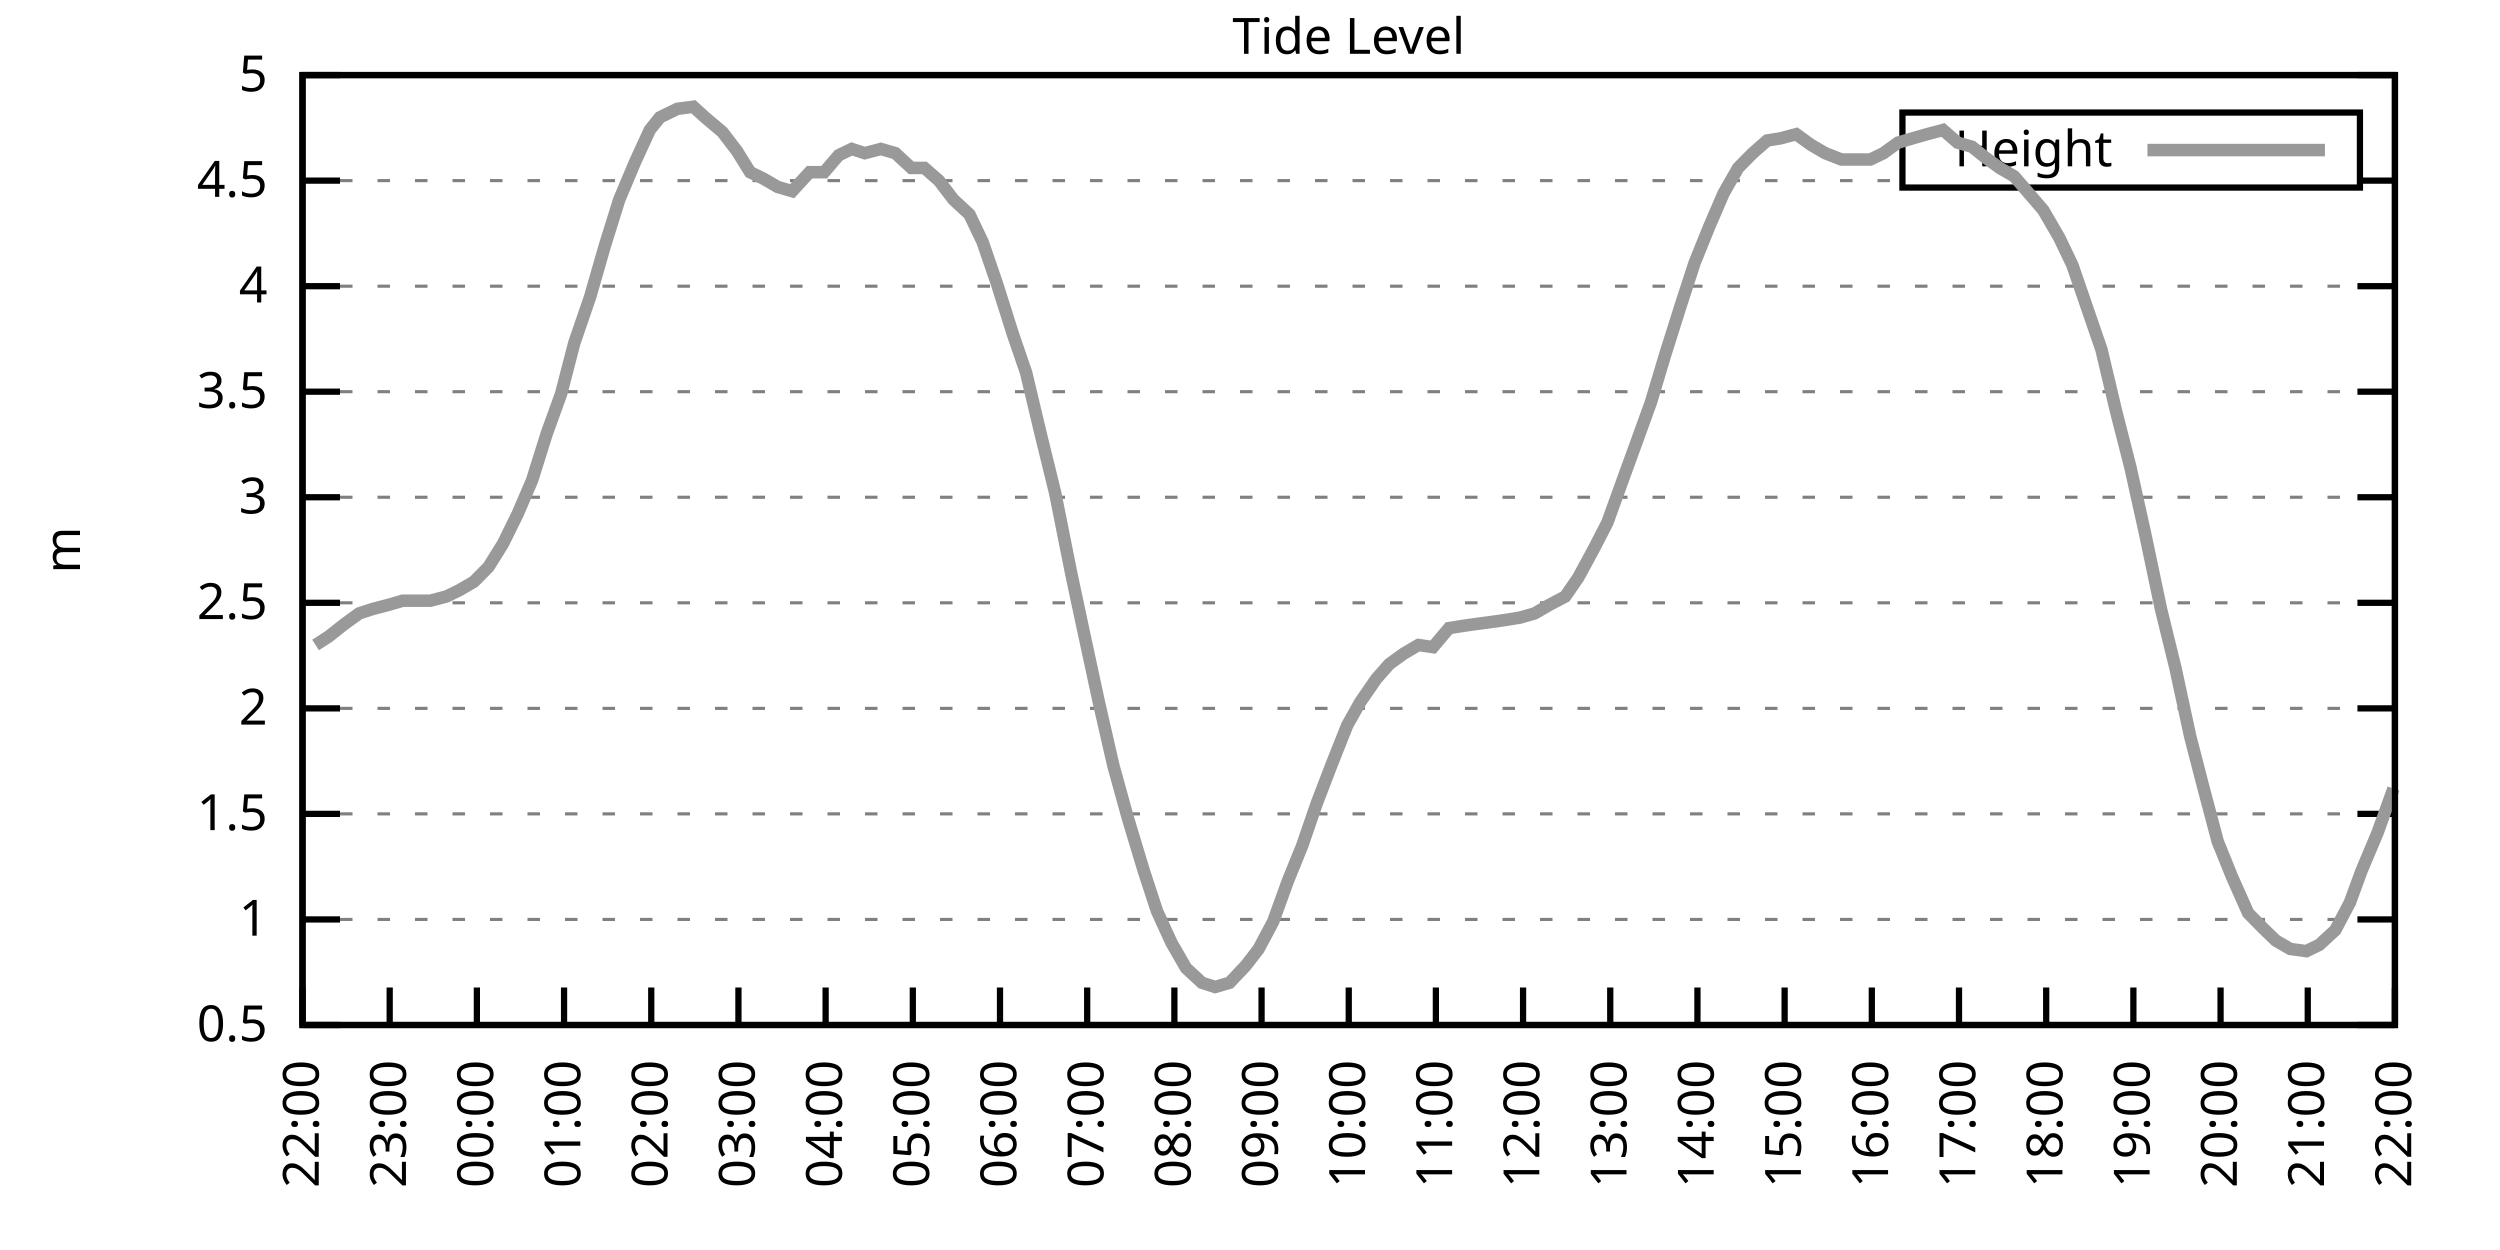
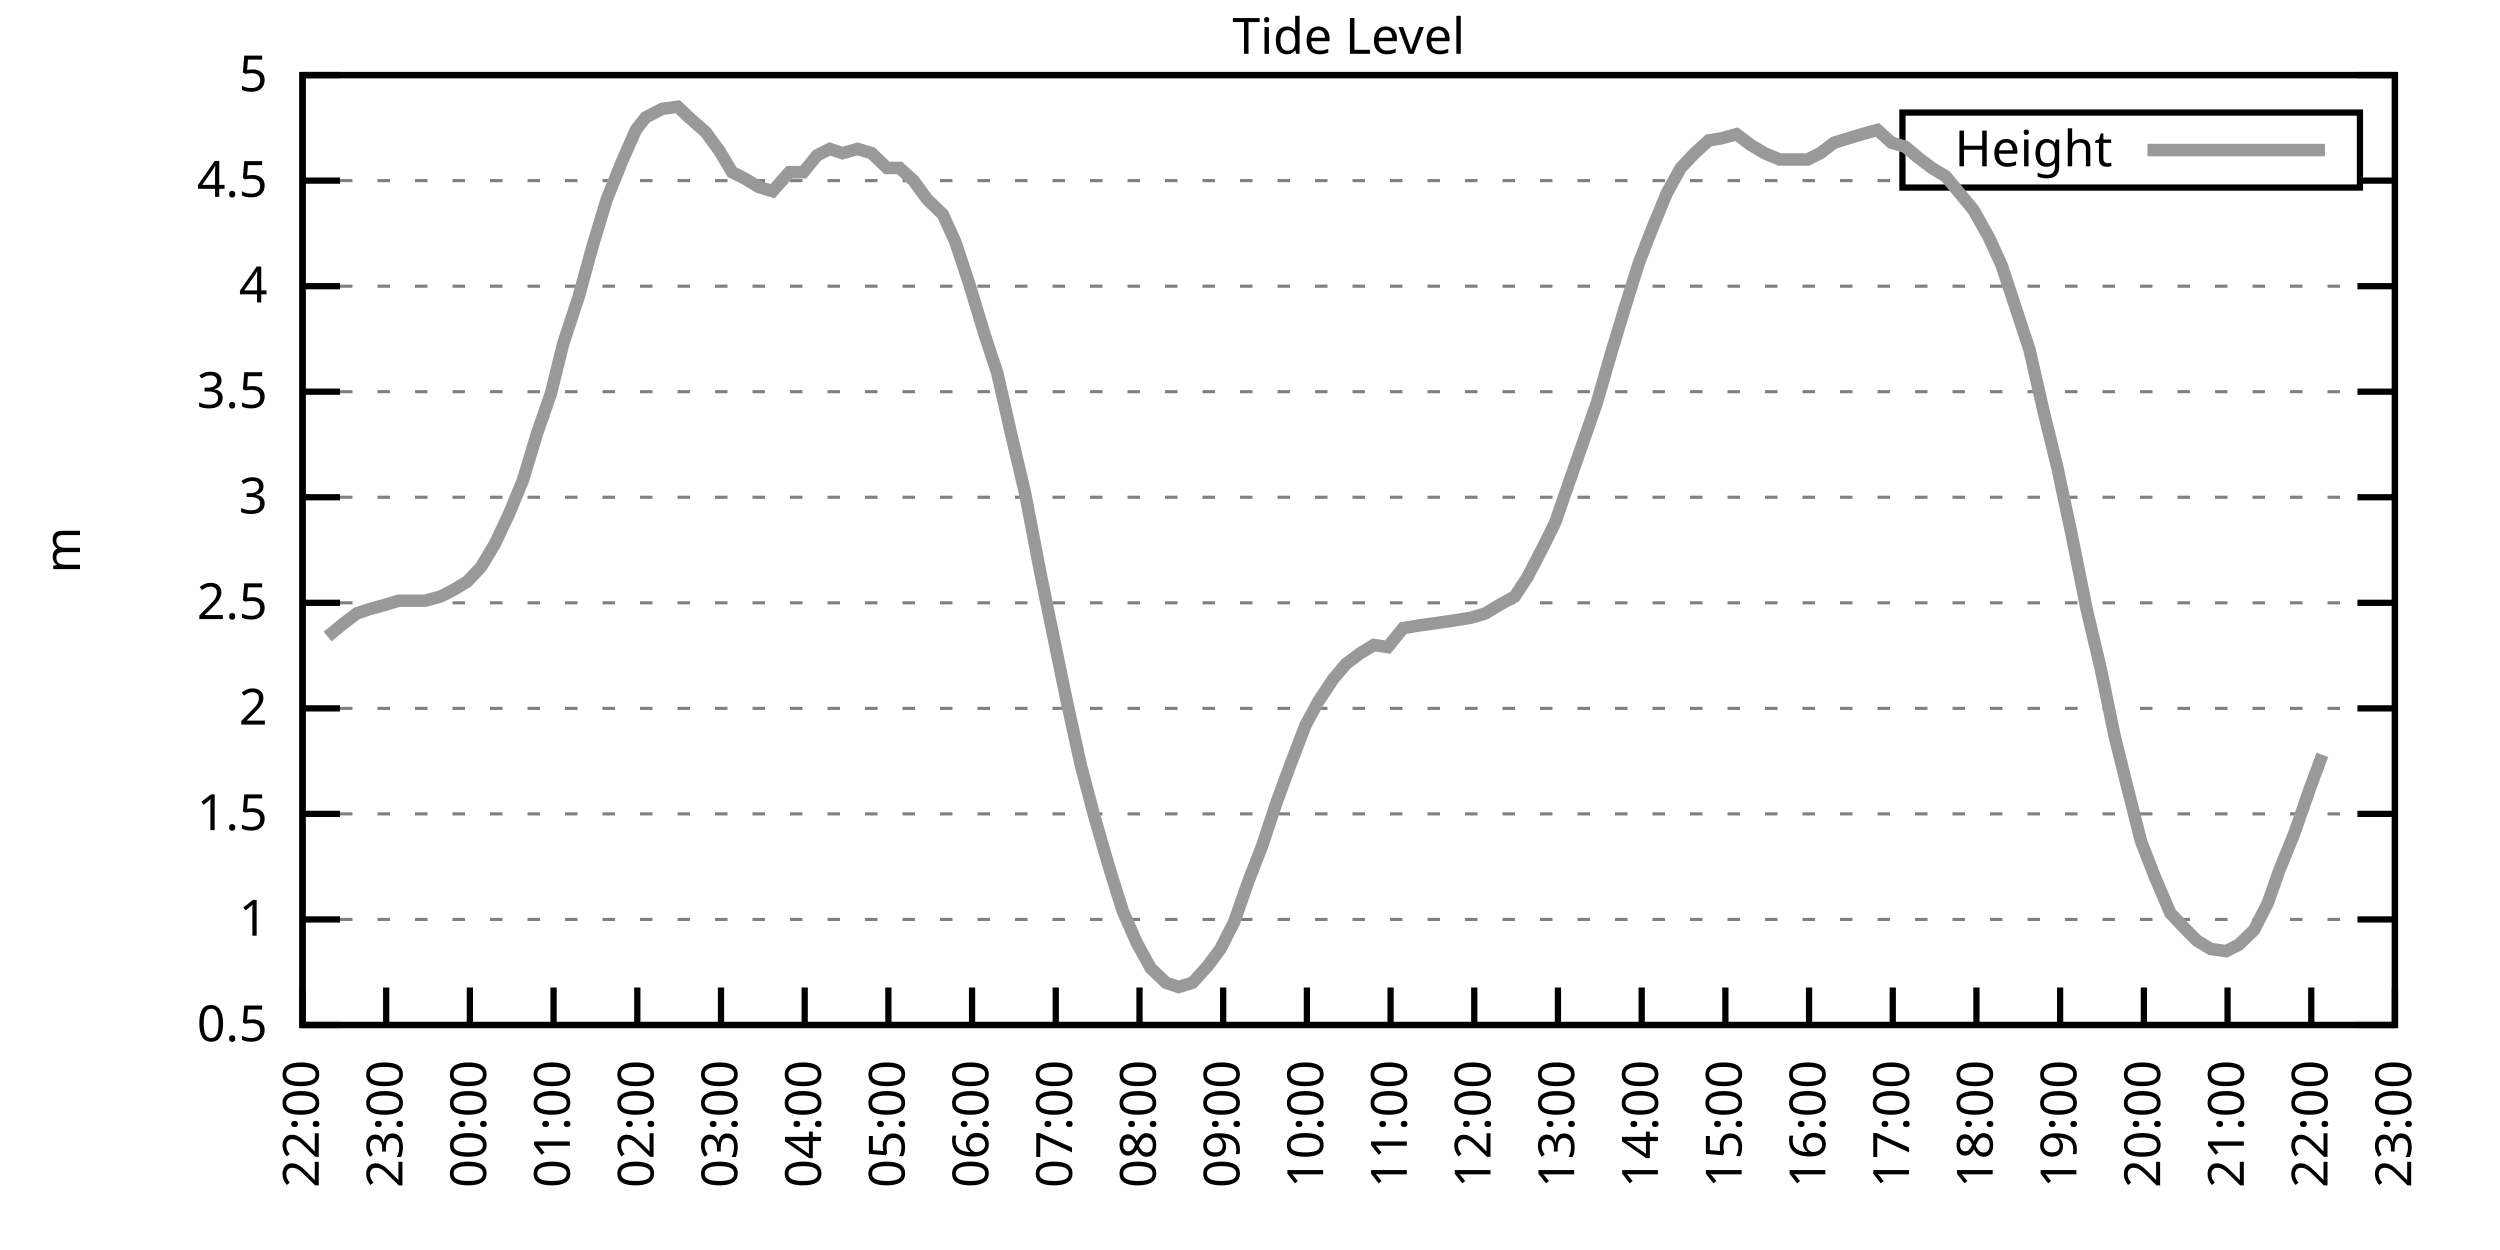
<svg xmlns="http://www.w3.org/2000/svg" xmlns:xlink="http://www.w3.org/1999/xlink" width="400" height="200" viewBox="0 0 400 200">
  <g id="gnuplot_canvas">
    <rect x="0" y="0" width="400" height="200" fill="none" />
    <defs>
      <circle id="gpDot" r="0.5" stroke-width="0.5" stroke="currentColor" />
      <path id="gpPt0" stroke-width="0.333" stroke="currentColor" d="M-1,0 h2 M0,-1 v2" />
      <path id="gpPt1" stroke-width="0.333" stroke="currentColor" d="M-1,-1 L1,1 M1,-1 L-1,1" />
      <path id="gpPt2" stroke-width="0.333" stroke="currentColor" d="M-1,0 L1,0 M0,-1 L0,1 M-1,-1 L1,1 M-1,1 L1,-1" />
      <rect id="gpPt3" stroke-width="0.333" stroke="currentColor" x="-1" y="-1" width="2" height="2" />
      <rect id="gpPt4" stroke-width="0.333" stroke="currentColor" fill="currentColor" x="-1" y="-1" width="2" height="2" />
      <circle id="gpPt5" stroke-width="0.333" stroke="currentColor" cx="0" cy="0" r="1" />
      <use xlink:href="#gpPt5" id="gpPt6" fill="currentColor" stroke="none" />
      <path id="gpPt7" stroke-width="0.333" stroke="currentColor" d="M0,-1.33 L-1.33,0.67 L1.33,0.67 z" />
      <use xlink:href="#gpPt7" id="gpPt8" fill="currentColor" stroke="none" />
      <use xlink:href="#gpPt7" id="gpPt9" stroke="currentColor" transform="rotate(180)" />
      <use xlink:href="#gpPt9" id="gpPt10" fill="currentColor" stroke="none" />
      <use xlink:href="#gpPt3" id="gpPt11" stroke="currentColor" transform="rotate(45)" />
      <use xlink:href="#gpPt11" id="gpPt12" fill="currentColor" stroke="none" />
      <path id="gpPt13" stroke-width="0.333" stroke="currentColor" d="M0,1.330 L1.265,0.411 L0.782,-1.067 L-0.782,-1.076 L-1.265,0.411 z" />
      <use xlink:href="#gpPt13" id="gpPt14" fill="currentColor" stroke="none" />
      <filter id="textbox" filterUnits="objectBoundingBox" x="0" y="0" height="1" width="1">
        <feFlood flood-color="white" flood-opacity="1" result="bgnd" />
        <feComposite in="SourceGraphic" in2="bgnd" operator="atop" />
      </filter>
      <filter id="greybox" filterUnits="objectBoundingBox" x="0" y="0" height="1" width="1">
        <feFlood flood-color="lightgrey" flood-opacity="1" result="grey" />
        <feComposite in="SourceGraphic" in2="grey" operator="atop" />
      </filter>
    </defs>
    <g fill="none" color="white" stroke="currentColor" stroke-width="1.00" stroke-linecap="butt" stroke-linejoin="miter">
</g>
    <g fill="none" color="black" stroke="currentColor" stroke-width="1.00" stroke-linecap="butt" stroke-linejoin="miter">
      <g stroke="none" shape-rendering="crispEdges">
        <polygon fill="rgb(255, 255, 255)" points="48.40,164.00 383.18,164.00 383.18,12.02 48.40,12.02 " />
      </g>
    </g>
    <g fill="none" color="black" stroke="currentColor" stroke-width="1.00" stroke-linecap="butt" stroke-linejoin="miter">
</g>
    <g fill="none" color="black" stroke="black" stroke-width="0.50" stroke-linecap="butt" stroke-linejoin="miter">
</g>
    <g fill="none" color="gray" stroke="currentColor" stroke-width="0.50" stroke-linecap="butt" stroke-linejoin="miter">
      <path stroke="gray" stroke-dasharray="2,4" class="gridline" d="M48.40,164.00 L383.19,164.00  " />
    </g>
    <g fill="none" color="gray" stroke="gray" stroke-width="1.00" stroke-linecap="butt" stroke-linejoin="miter">
</g>
    <g fill="none" color="black" stroke="currentColor" stroke-width="1.00" stroke-linecap="butt" stroke-linejoin="miter">
      <path stroke="black" d="M48.40,164.00 L54.40,164.00 M383.19,164.00 L377.19,164.00  " />
      <g transform="translate(42.80,166.60)" stroke="none" fill="black" font-family="Sans" font-size="8.00" text-anchor="end">
        <text>
          <tspan font-family="Sans"> 0.5</tspan>
        </text>
      </g>
    </g>
    <g fill="none" color="black" stroke="currentColor" stroke-width="1.00" stroke-linecap="butt" stroke-linejoin="miter">
</g>
    <g fill="none" color="black" stroke="black" stroke-width="0.50" stroke-linecap="butt" stroke-linejoin="miter">
</g>
    <g fill="none" color="gray" stroke="currentColor" stroke-width="0.50" stroke-linecap="butt" stroke-linejoin="miter">
      <path stroke="gray" stroke-dasharray="2,4" class="gridline" d="M48.40,147.11 L383.19,147.11  " />
    </g>
    <g fill="none" color="gray" stroke="gray" stroke-width="1.00" stroke-linecap="butt" stroke-linejoin="miter">
</g>
    <g fill="none" color="black" stroke="currentColor" stroke-width="1.00" stroke-linecap="butt" stroke-linejoin="miter">
      <path stroke="black" d="M48.40,147.11 L54.40,147.11 M383.19,147.11 L377.19,147.11  " />
      <g transform="translate(42.80,149.71)" stroke="none" fill="black" font-family="Sans" font-size="8.00" text-anchor="end">
        <text>
          <tspan font-family="Sans"> 1</tspan>
        </text>
      </g>
    </g>
    <g fill="none" color="black" stroke="currentColor" stroke-width="1.00" stroke-linecap="butt" stroke-linejoin="miter">
</g>
    <g fill="none" color="black" stroke="black" stroke-width="0.50" stroke-linecap="butt" stroke-linejoin="miter">
</g>
    <g fill="none" color="gray" stroke="currentColor" stroke-width="0.50" stroke-linecap="butt" stroke-linejoin="miter">
      <path stroke="gray" stroke-dasharray="2,4" class="gridline" d="M48.40,130.22 L383.19,130.22  " />
    </g>
    <g fill="none" color="gray" stroke="gray" stroke-width="1.00" stroke-linecap="butt" stroke-linejoin="miter">
</g>
    <g fill="none" color="black" stroke="currentColor" stroke-width="1.00" stroke-linecap="butt" stroke-linejoin="miter">
      <path stroke="black" d="M48.40,130.22 L54.40,130.22 M383.19,130.22 L377.19,130.22  " />
      <g transform="translate(42.80,132.82)" stroke="none" fill="black" font-family="Sans" font-size="8.00" text-anchor="end">
        <text>
          <tspan font-family="Sans"> 1.5</tspan>
        </text>
      </g>
    </g>
    <g fill="none" color="black" stroke="currentColor" stroke-width="1.00" stroke-linecap="butt" stroke-linejoin="miter">
</g>
    <g fill="none" color="black" stroke="black" stroke-width="0.50" stroke-linecap="butt" stroke-linejoin="miter">
</g>
    <g fill="none" color="gray" stroke="currentColor" stroke-width="0.50" stroke-linecap="butt" stroke-linejoin="miter">
      <path stroke="gray" stroke-dasharray="2,4" class="gridline" d="M48.40,113.34 L383.19,113.34  " />
    </g>
    <g fill="none" color="gray" stroke="gray" stroke-width="1.00" stroke-linecap="butt" stroke-linejoin="miter">
</g>
    <g fill="none" color="black" stroke="currentColor" stroke-width="1.00" stroke-linecap="butt" stroke-linejoin="miter">
      <path stroke="black" d="M48.40,113.34 L54.40,113.34 M383.19,113.34 L377.19,113.34  " />
      <g transform="translate(42.80,115.94)" stroke="none" fill="black" font-family="Sans" font-size="8.00" text-anchor="end">
        <text>
          <tspan font-family="Sans"> 2</tspan>
        </text>
      </g>
    </g>
    <g fill="none" color="black" stroke="currentColor" stroke-width="1.00" stroke-linecap="butt" stroke-linejoin="miter">
</g>
    <g fill="none" color="black" stroke="black" stroke-width="0.50" stroke-linecap="butt" stroke-linejoin="miter">
</g>
    <g fill="none" color="gray" stroke="currentColor" stroke-width="0.50" stroke-linecap="butt" stroke-linejoin="miter">
      <path stroke="gray" stroke-dasharray="2,4" class="gridline" d="M48.40,96.45 L383.19,96.45  " />
    </g>
    <g fill="none" color="gray" stroke="gray" stroke-width="1.00" stroke-linecap="butt" stroke-linejoin="miter">
</g>
    <g fill="none" color="black" stroke="currentColor" stroke-width="1.00" stroke-linecap="butt" stroke-linejoin="miter">
      <path stroke="black" d="M48.40,96.45 L54.40,96.45 M383.19,96.45 L377.19,96.45  " />
      <g transform="translate(42.80,99.05)" stroke="none" fill="black" font-family="Sans" font-size="8.00" text-anchor="end">
        <text>
          <tspan font-family="Sans"> 2.5</tspan>
        </text>
      </g>
    </g>
    <g fill="none" color="black" stroke="currentColor" stroke-width="1.00" stroke-linecap="butt" stroke-linejoin="miter">
</g>
    <g fill="none" color="black" stroke="black" stroke-width="0.50" stroke-linecap="butt" stroke-linejoin="miter">
</g>
    <g fill="none" color="gray" stroke="currentColor" stroke-width="0.50" stroke-linecap="butt" stroke-linejoin="miter">
      <path stroke="gray" stroke-dasharray="2,4" class="gridline" d="M48.40,79.56 L383.19,79.56  " />
    </g>
    <g fill="none" color="gray" stroke="gray" stroke-width="1.00" stroke-linecap="butt" stroke-linejoin="miter">
</g>
    <g fill="none" color="black" stroke="currentColor" stroke-width="1.00" stroke-linecap="butt" stroke-linejoin="miter">
      <path stroke="black" d="M48.40,79.56 L54.40,79.56 M383.19,79.56 L377.19,79.56  " />
      <g transform="translate(42.80,82.16)" stroke="none" fill="black" font-family="Sans" font-size="8.00" text-anchor="end">
        <text>
          <tspan font-family="Sans"> 3</tspan>
        </text>
      </g>
    </g>
    <g fill="none" color="black" stroke="currentColor" stroke-width="1.00" stroke-linecap="butt" stroke-linejoin="miter">
</g>
    <g fill="none" color="black" stroke="black" stroke-width="0.50" stroke-linecap="butt" stroke-linejoin="miter">
</g>
    <g fill="none" color="gray" stroke="currentColor" stroke-width="0.50" stroke-linecap="butt" stroke-linejoin="miter">
      <path stroke="gray" stroke-dasharray="2,4" class="gridline" d="M48.40,62.67 L383.19,62.67  " />
    </g>
    <g fill="none" color="gray" stroke="gray" stroke-width="1.00" stroke-linecap="butt" stroke-linejoin="miter">
</g>
    <g fill="none" color="black" stroke="currentColor" stroke-width="1.00" stroke-linecap="butt" stroke-linejoin="miter">
      <path stroke="black" d="M48.40,62.67 L54.40,62.67 M383.19,62.67 L377.19,62.67  " />
      <g transform="translate(42.80,65.27)" stroke="none" fill="black" font-family="Sans" font-size="8.00" text-anchor="end">
        <text>
          <tspan font-family="Sans"> 3.5</tspan>
        </text>
      </g>
    </g>
    <g fill="none" color="black" stroke="currentColor" stroke-width="1.00" stroke-linecap="butt" stroke-linejoin="miter">
</g>
    <g fill="none" color="black" stroke="black" stroke-width="0.50" stroke-linecap="butt" stroke-linejoin="miter">
</g>
    <g fill="none" color="gray" stroke="currentColor" stroke-width="0.50" stroke-linecap="butt" stroke-linejoin="miter">
      <path stroke="gray" stroke-dasharray="2,4" class="gridline" d="M48.40,45.79 L383.19,45.79  " />
    </g>
    <g fill="none" color="gray" stroke="gray" stroke-width="1.00" stroke-linecap="butt" stroke-linejoin="miter">
</g>
    <g fill="none" color="black" stroke="currentColor" stroke-width="1.00" stroke-linecap="butt" stroke-linejoin="miter">
      <path stroke="black" d="M48.40,45.79 L54.40,45.79 M383.19,45.79 L377.19,45.79  " />
      <g transform="translate(42.80,48.39)" stroke="none" fill="black" font-family="Sans" font-size="8.00" text-anchor="end">
        <text>
          <tspan font-family="Sans"> 4</tspan>
        </text>
      </g>
    </g>
    <g fill="none" color="black" stroke="currentColor" stroke-width="1.00" stroke-linecap="butt" stroke-linejoin="miter">
</g>
    <g fill="none" color="black" stroke="black" stroke-width="0.50" stroke-linecap="butt" stroke-linejoin="miter">
</g>
    <g fill="none" color="gray" stroke="currentColor" stroke-width="0.50" stroke-linecap="butt" stroke-linejoin="miter">
      <path stroke="gray" stroke-dasharray="2,4" class="gridline" d="M48.40,28.90 L304.39,28.90 M377.59,28.90 L383.19,28.90  " />
    </g>
    <g fill="none" color="gray" stroke="gray" stroke-width="1.00" stroke-linecap="butt" stroke-linejoin="miter">
</g>
    <g fill="none" color="black" stroke="currentColor" stroke-width="1.00" stroke-linecap="butt" stroke-linejoin="miter">
      <path stroke="black" d="M48.40,28.90 L54.40,28.90 M383.19,28.90 L377.19,28.90  " />
      <g transform="translate(42.80,31.50)" stroke="none" fill="black" font-family="Sans" font-size="8.00" text-anchor="end">
        <text>
          <tspan font-family="Sans"> 4.5</tspan>
        </text>
      </g>
    </g>
    <g fill="none" color="black" stroke="currentColor" stroke-width="1.00" stroke-linecap="butt" stroke-linejoin="miter">
</g>
    <g fill="none" color="black" stroke="black" stroke-width="0.50" stroke-linecap="butt" stroke-linejoin="miter">
</g>
    <g fill="none" color="gray" stroke="currentColor" stroke-width="0.50" stroke-linecap="butt" stroke-linejoin="miter">
      <path stroke="gray" stroke-dasharray="2,4" class="gridline" d="M48.40,12.01 L383.19,12.01  " />
    </g>
    <g fill="none" color="gray" stroke="gray" stroke-width="1.00" stroke-linecap="butt" stroke-linejoin="miter">
</g>
    <g fill="none" color="black" stroke="currentColor" stroke-width="1.00" stroke-linecap="butt" stroke-linejoin="miter">
      <path stroke="black" d="M48.40,12.01 L54.40,12.01 M383.19,12.01 L377.19,12.01  " />
      <g transform="translate(42.80,14.61)" stroke="none" fill="black" font-family="Sans" font-size="8.00" text-anchor="end">
        <text>
          <tspan font-family="Sans"> 5</tspan>
        </text>
      </g>
    </g>
    <g fill="none" color="black" stroke="currentColor" stroke-width="1.00" stroke-linecap="butt" stroke-linejoin="miter">
      <path stroke="black" d="M48.40,164.00 L48.40,158.00  " />
      <g transform="translate(51.00,169.60) rotate(270.00)" stroke="none" fill="black" font-family="Sans" font-size="8.00" text-anchor="end">
        <text>
          <tspan font-family="Sans">22:00</tspan>
        </text>
      </g>
    </g>
    <g fill="none" color="black" stroke="currentColor" stroke-width="1.00" stroke-linecap="butt" stroke-linejoin="miter">
-       <path stroke="black" d="M62.35,164.00 L62.35,158.00  " />
-       <g transform="translate(64.95,169.60) rotate(270.00)" stroke="none" fill="black" font-family="Sans" font-size="8.00" text-anchor="end">
+       <path stroke="black" d="M61.79,164.00 L61.79,158.00  " />
+       <g transform="translate(64.39,169.60) rotate(270.00)" stroke="none" fill="black" font-family="Sans" font-size="8.00" text-anchor="end">
        <text>
          <tspan font-family="Sans">23:00</tspan>
        </text>
      </g>
    </g>
    <g fill="none" color="black" stroke="currentColor" stroke-width="1.00" stroke-linecap="butt" stroke-linejoin="miter">
-       <path stroke="black" d="M76.30,164.00 L76.30,158.00  " />
-       <g transform="translate(78.90,169.60) rotate(270.00)" stroke="none" fill="black" font-family="Sans" font-size="8.00" text-anchor="end">
+       <path stroke="black" d="M75.18,164.00 L75.18,158.00  " />
+       <g transform="translate(77.78,169.60) rotate(270.00)" stroke="none" fill="black" font-family="Sans" font-size="8.00" text-anchor="end">
        <text>
          <tspan font-family="Sans">00:00</tspan>
        </text>
      </g>
    </g>
    <g fill="none" color="black" stroke="currentColor" stroke-width="1.00" stroke-linecap="butt" stroke-linejoin="miter">
-       <path stroke="black" d="M90.25,164.00 L90.25,158.00  " />
-       <g transform="translate(92.85,169.60) rotate(270.00)" stroke="none" fill="black" font-family="Sans" font-size="8.00" text-anchor="end">
+       <path stroke="black" d="M88.57,164.00 L88.57,158.00  " />
+       <g transform="translate(91.17,169.60) rotate(270.00)" stroke="none" fill="black" font-family="Sans" font-size="8.00" text-anchor="end">
        <text>
          <tspan font-family="Sans">01:00</tspan>
        </text>
      </g>
    </g>
    <g fill="none" color="black" stroke="currentColor" stroke-width="1.00" stroke-linecap="butt" stroke-linejoin="miter">
-       <path stroke="black" d="M104.20,164.00 L104.20,158.00  " />
-       <g transform="translate(106.80,169.60) rotate(270.00)" stroke="none" fill="black" font-family="Sans" font-size="8.00" text-anchor="end">
+       <path stroke="black" d="M101.97,164.00 L101.97,158.00  " />
+       <g transform="translate(104.57,169.60) rotate(270.00)" stroke="none" fill="black" font-family="Sans" font-size="8.00" text-anchor="end">
        <text>
          <tspan font-family="Sans">02:00</tspan>
        </text>
      </g>
    </g>
    <g fill="none" color="black" stroke="currentColor" stroke-width="1.00" stroke-linecap="butt" stroke-linejoin="miter">
-       <path stroke="black" d="M118.15,164.00 L118.15,158.00  " />
-       <g transform="translate(120.75,169.60) rotate(270.00)" stroke="none" fill="black" font-family="Sans" font-size="8.00" text-anchor="end">
+       <path stroke="black" d="M115.36,164.00 L115.36,158.00  " />
+       <g transform="translate(117.96,169.60) rotate(270.00)" stroke="none" fill="black" font-family="Sans" font-size="8.00" text-anchor="end">
        <text>
          <tspan font-family="Sans">03:00</tspan>
        </text>
      </g>
    </g>
    <g fill="none" color="black" stroke="currentColor" stroke-width="1.00" stroke-linecap="butt" stroke-linejoin="miter">
-       <path stroke="black" d="M132.10,164.00 L132.10,158.00  " />
-       <g transform="translate(134.70,169.60) rotate(270.00)" stroke="none" fill="black" font-family="Sans" font-size="8.00" text-anchor="end">
+       <path stroke="black" d="M128.75,164.00 L128.75,158.00  " />
+       <g transform="translate(131.35,169.60) rotate(270.00)" stroke="none" fill="black" font-family="Sans" font-size="8.00" text-anchor="end">
        <text>
          <tspan font-family="Sans">04:00</tspan>
        </text>
      </g>
    </g>
    <g fill="none" color="black" stroke="currentColor" stroke-width="1.00" stroke-linecap="butt" stroke-linejoin="miter">
-       <path stroke="black" d="M146.05,164.00 L146.05,158.00  " />
-       <g transform="translate(148.65,169.60) rotate(270.00)" stroke="none" fill="black" font-family="Sans" font-size="8.00" text-anchor="end">
+       <path stroke="black" d="M142.14,164.00 L142.14,158.00  " />
+       <g transform="translate(144.74,169.60) rotate(270.00)" stroke="none" fill="black" font-family="Sans" font-size="8.00" text-anchor="end">
        <text>
          <tspan font-family="Sans">05:00</tspan>
        </text>
      </g>
    </g>
    <g fill="none" color="black" stroke="currentColor" stroke-width="1.00" stroke-linecap="butt" stroke-linejoin="miter">
-       <path stroke="black" d="M160.00,164.00 L160.00,158.00  " />
-       <g transform="translate(162.60,169.60) rotate(270.00)" stroke="none" fill="black" font-family="Sans" font-size="8.00" text-anchor="end">
+       <path stroke="black" d="M155.53,164.00 L155.53,158.00  " />
+       <g transform="translate(158.13,169.60) rotate(270.00)" stroke="none" fill="black" font-family="Sans" font-size="8.00" text-anchor="end">
        <text>
          <tspan font-family="Sans">06:00</tspan>
        </text>
      </g>
    </g>
    <g fill="none" color="black" stroke="currentColor" stroke-width="1.00" stroke-linecap="butt" stroke-linejoin="miter">
-       <path stroke="black" d="M173.95,164.00 L173.95,158.00  " />
-       <g transform="translate(176.55,169.60) rotate(270.00)" stroke="none" fill="black" font-family="Sans" font-size="8.00" text-anchor="end">
+       <path stroke="black" d="M168.92,164.00 L168.92,158.00  " />
+       <g transform="translate(171.52,169.60) rotate(270.00)" stroke="none" fill="black" font-family="Sans" font-size="8.00" text-anchor="end">
        <text>
          <tspan font-family="Sans">07:00</tspan>
        </text>
      </g>
    </g>
    <g fill="none" color="black" stroke="currentColor" stroke-width="1.00" stroke-linecap="butt" stroke-linejoin="miter">
-       <path stroke="black" d="M187.90,164.00 L187.90,158.00  " />
-       <g transform="translate(190.50,169.60) rotate(270.00)" stroke="none" fill="black" font-family="Sans" font-size="8.00" text-anchor="end">
+       <path stroke="black" d="M182.32,164.00 L182.32,158.00  " />
+       <g transform="translate(184.92,169.60) rotate(270.00)" stroke="none" fill="black" font-family="Sans" font-size="8.00" text-anchor="end">
        <text>
          <tspan font-family="Sans">08:00</tspan>
        </text>
      </g>
    </g>
    <g fill="none" color="black" stroke="currentColor" stroke-width="1.00" stroke-linecap="butt" stroke-linejoin="miter">
-       <path stroke="black" d="M201.85,164.00 L201.85,158.00  " />
-       <g transform="translate(204.45,169.60) rotate(270.00)" stroke="none" fill="black" font-family="Sans" font-size="8.00" text-anchor="end">
+       <path stroke="black" d="M195.71,164.00 L195.71,158.00  " />
+       <g transform="translate(198.31,169.60) rotate(270.00)" stroke="none" fill="black" font-family="Sans" font-size="8.00" text-anchor="end">
        <text>
          <tspan font-family="Sans">09:00</tspan>
        </text>
      </g>
    </g>
    <g fill="none" color="black" stroke="currentColor" stroke-width="1.00" stroke-linecap="butt" stroke-linejoin="miter">
-       <path stroke="black" d="M215.80,164.00 L215.80,158.00  " />
-       <g transform="translate(218.40,169.60) rotate(270.00)" stroke="none" fill="black" font-family="Sans" font-size="8.00" text-anchor="end">
+       <path stroke="black" d="M209.10,164.00 L209.10,158.00  " />
+       <g transform="translate(211.70,169.60) rotate(270.00)" stroke="none" fill="black" font-family="Sans" font-size="8.00" text-anchor="end">
        <text>
          <tspan font-family="Sans">10:00</tspan>
        </text>
      </g>
    </g>
    <g fill="none" color="black" stroke="currentColor" stroke-width="1.00" stroke-linecap="butt" stroke-linejoin="miter">
-       <path stroke="black" d="M229.74,164.00 L229.74,158.00  " />
-       <g transform="translate(232.34,169.60) rotate(270.00)" stroke="none" fill="black" font-family="Sans" font-size="8.00" text-anchor="end">
+       <path stroke="black" d="M222.49,164.00 L222.49,158.00  " />
+       <g transform="translate(225.09,169.60) rotate(270.00)" stroke="none" fill="black" font-family="Sans" font-size="8.00" text-anchor="end">
        <text>
          <tspan font-family="Sans">11:00</tspan>
        </text>
      </g>
    </g>
    <g fill="none" color="black" stroke="currentColor" stroke-width="1.00" stroke-linecap="butt" stroke-linejoin="miter">
-       <path stroke="black" d="M243.69,164.00 L243.69,158.00  " />
-       <g transform="translate(246.29,169.60) rotate(270.00)" stroke="none" fill="black" font-family="Sans" font-size="8.00" text-anchor="end">
+       <path stroke="black" d="M235.88,164.00 L235.88,158.00  " />
+       <g transform="translate(238.48,169.60) rotate(270.00)" stroke="none" fill="black" font-family="Sans" font-size="8.00" text-anchor="end">
        <text>
          <tspan font-family="Sans">12:00</tspan>
        </text>
      </g>
    </g>
    <g fill="none" color="black" stroke="currentColor" stroke-width="1.00" stroke-linecap="butt" stroke-linejoin="miter">
-       <path stroke="black" d="M257.64,164.00 L257.64,158.00  " />
-       <g transform="translate(260.24,169.60) rotate(270.00)" stroke="none" fill="black" font-family="Sans" font-size="8.00" text-anchor="end">
+       <path stroke="black" d="M249.27,164.00 L249.27,158.00  " />
+       <g transform="translate(251.87,169.60) rotate(270.00)" stroke="none" fill="black" font-family="Sans" font-size="8.00" text-anchor="end">
        <text>
          <tspan font-family="Sans">13:00</tspan>
        </text>
      </g>
    </g>
    <g fill="none" color="black" stroke="currentColor" stroke-width="1.00" stroke-linecap="butt" stroke-linejoin="miter">
-       <path stroke="black" d="M271.59,164.00 L271.59,158.00  " />
-       <g transform="translate(274.19,169.60) rotate(270.00)" stroke="none" fill="black" font-family="Sans" font-size="8.00" text-anchor="end">
+       <path stroke="black" d="M262.67,164.00 L262.67,158.00  " />
+       <g transform="translate(265.27,169.60) rotate(270.00)" stroke="none" fill="black" font-family="Sans" font-size="8.00" text-anchor="end">
        <text>
          <tspan font-family="Sans">14:00</tspan>
        </text>
      </g>
    </g>
    <g fill="none" color="black" stroke="currentColor" stroke-width="1.00" stroke-linecap="butt" stroke-linejoin="miter">
-       <path stroke="black" d="M285.54,164.00 L285.54,158.00  " />
-       <g transform="translate(288.14,169.60) rotate(270.00)" stroke="none" fill="black" font-family="Sans" font-size="8.00" text-anchor="end">
+       <path stroke="black" d="M276.06,164.00 L276.06,158.00  " />
+       <g transform="translate(278.66,169.60) rotate(270.00)" stroke="none" fill="black" font-family="Sans" font-size="8.00" text-anchor="end">
        <text>
          <tspan font-family="Sans">15:00</tspan>
        </text>
      </g>
    </g>
    <g fill="none" color="black" stroke="currentColor" stroke-width="1.00" stroke-linecap="butt" stroke-linejoin="miter">
-       <path stroke="black" d="M299.49,164.00 L299.49,158.00  " />
-       <g transform="translate(302.09,169.60) rotate(270.00)" stroke="none" fill="black" font-family="Sans" font-size="8.00" text-anchor="end">
+       <path stroke="black" d="M289.45,164.00 L289.45,158.00  " />
+       <g transform="translate(292.05,169.60) rotate(270.00)" stroke="none" fill="black" font-family="Sans" font-size="8.00" text-anchor="end">
        <text>
          <tspan font-family="Sans">16:00</tspan>
        </text>
      </g>
    </g>
    <g fill="none" color="black" stroke="currentColor" stroke-width="1.00" stroke-linecap="butt" stroke-linejoin="miter">
-       <path stroke="black" d="M313.44,164.00 L313.44,158.00  " />
-       <g transform="translate(316.04,169.60) rotate(270.00)" stroke="none" fill="black" font-family="Sans" font-size="8.00" text-anchor="end">
+       <path stroke="black" d="M302.84,164.00 L302.84,158.00  " />
+       <g transform="translate(305.44,169.60) rotate(270.00)" stroke="none" fill="black" font-family="Sans" font-size="8.00" text-anchor="end">
        <text>
          <tspan font-family="Sans">17:00</tspan>
        </text>
      </g>
    </g>
    <g fill="none" color="black" stroke="currentColor" stroke-width="1.00" stroke-linecap="butt" stroke-linejoin="miter">
-       <path stroke="black" d="M327.39,164.00 L327.39,158.00  " />
-       <g transform="translate(329.99,169.60) rotate(270.00)" stroke="none" fill="black" font-family="Sans" font-size="8.00" text-anchor="end">
+       <path stroke="black" d="M316.23,164.00 L316.23,158.00  " />
+       <g transform="translate(318.83,169.60) rotate(270.00)" stroke="none" fill="black" font-family="Sans" font-size="8.00" text-anchor="end">
        <text>
          <tspan font-family="Sans">18:00</tspan>
        </text>
      </g>
    </g>
    <g fill="none" color="black" stroke="currentColor" stroke-width="1.00" stroke-linecap="butt" stroke-linejoin="miter">
-       <path stroke="black" d="M341.34,164.00 L341.34,158.00  " />
-       <g transform="translate(343.94,169.60) rotate(270.00)" stroke="none" fill="black" font-family="Sans" font-size="8.00" text-anchor="end">
+       <path stroke="black" d="M329.62,164.00 L329.62,158.00  " />
+       <g transform="translate(332.22,169.60) rotate(270.00)" stroke="none" fill="black" font-family="Sans" font-size="8.00" text-anchor="end">
        <text>
          <tspan font-family="Sans">19:00</tspan>
        </text>
      </g>
    </g>
    <g fill="none" color="black" stroke="currentColor" stroke-width="1.00" stroke-linecap="butt" stroke-linejoin="miter">
-       <path stroke="black" d="M355.29,164.00 L355.29,158.00  " />
-       <g transform="translate(357.89,169.60) rotate(270.00)" stroke="none" fill="black" font-family="Sans" font-size="8.00" text-anchor="end">
+       <path stroke="black" d="M343.02,164.00 L343.02,158.00  " />
+       <g transform="translate(345.62,169.60) rotate(270.00)" stroke="none" fill="black" font-family="Sans" font-size="8.00" text-anchor="end">
        <text>
          <tspan font-family="Sans">20:00</tspan>
        </text>
      </g>
    </g>
    <g fill="none" color="black" stroke="currentColor" stroke-width="1.00" stroke-linecap="butt" stroke-linejoin="miter">
-       <path stroke="black" d="M369.24,164.00 L369.24,158.00  " />
-       <g transform="translate(371.84,169.60) rotate(270.00)" stroke="none" fill="black" font-family="Sans" font-size="8.00" text-anchor="end">
+       <path stroke="black" d="M356.41,164.00 L356.41,158.00  " />
+       <g transform="translate(359.01,169.60) rotate(270.00)" stroke="none" fill="black" font-family="Sans" font-size="8.00" text-anchor="end">
        <text>
          <tspan font-family="Sans">21:00</tspan>
+         </text>
+       </g>
+     </g>
+     <g fill="none" color="black" stroke="currentColor" stroke-width="1.00" stroke-linecap="butt" stroke-linejoin="miter">
+       <path stroke="black" d="M369.80,164.00 L369.80,158.00  " />
+       <g transform="translate(372.40,169.60) rotate(270.00)" stroke="none" fill="black" font-family="Sans" font-size="8.00" text-anchor="end">
+         <text>
+           <tspan font-family="Sans">22:00</tspan>
        </text>
      </g>
    </g>
    <g fill="none" color="black" stroke="currentColor" stroke-width="1.00" stroke-linecap="butt" stroke-linejoin="miter">
      <path stroke="black" d="M383.19,164.00 L383.19,158.00  " />
      <g transform="translate(385.79,169.60) rotate(270.00)" stroke="none" fill="black" font-family="Sans" font-size="8.00" text-anchor="end">
        <text>
-           <tspan font-family="Sans">22:00</tspan>
+           <tspan font-family="Sans">23:00</tspan>
        </text>
      </g>
    </g>
    <g fill="none" color="black" stroke="currentColor" stroke-width="1.00" stroke-linecap="butt" stroke-linejoin="miter">
</g>
    <g fill="none" color="black" stroke="currentColor" stroke-width="1.00" stroke-linecap="butt" stroke-linejoin="miter">
      <path stroke="black" d="M48.40,12.01 L48.40,164.00 L383.19,164.00 L383.19,12.01 L48.40,12.01 Z  " />
    </g>
    <g fill="none" color="black" stroke="currentColor" stroke-width="1.00" stroke-linecap="butt" stroke-linejoin="miter">
</g>
    <g fill="none" color="black" stroke="currentColor" stroke-width="1.00" stroke-linecap="butt" stroke-linejoin="miter">
      <path stroke="black" d="M304.39,30.01 L304.39,18.01 L377.59,18.01 L377.59,30.01 L304.39,30.01 Z  " />
    </g>
    <g id="Tide_level_plot_1">
      <g fill="none" color="white" stroke="black" stroke-width="2.00" stroke-linecap="butt" stroke-linejoin="miter">
</g>
      <g fill="none" color="black" stroke="currentColor" stroke-width="2.00" stroke-linecap="butt" stroke-linejoin="miter">
        <g transform="translate(337.99,26.61)" stroke="none" fill="black" font-family="Sans" font-size="8.00" text-anchor="end">
          <text>
            <tspan font-family="Sans">Height</tspan>
          </text>
        </g>
      </g>
      <g fill="none" color="black" stroke="currentColor" stroke-width="2.00" stroke-linecap="butt" stroke-linejoin="miter">
-         <path stroke="rgb(153, 153, 153)" d="M343.59,24.01 L371.99,24.01 M50.49,103.20 L52.58,101.85 L55.14,99.83 L57.47,98.14 L59.56,97.46 L62.12,96.79   L64.44,96.11 L66.53,96.11 L68.86,96.11 L71.42,95.44 L73.51,94.42 L75.83,93.07 L78.16,90.71 L80.48,86.99   L82.81,82.26 L85.13,76.86 L87.46,69.43 L89.78,63.01 L91.88,54.90 L94.43,47.47 L96.76,39.37 L99.08,31.94   L101.64,25.86 L103.97,20.79 L105.59,18.77 L108.38,17.41 L110.94,17.08 L112.80,18.77 L115.59,21.13 L117.92,24.17   L120.01,27.55 L122.10,28.56 L124.43,29.91 L126.75,30.59 L129.54,27.55 L131.87,27.55 L134.19,24.84 L136.28,23.83   L138.37,24.51 L140.93,23.83 L143.26,24.51 L145.81,26.87 L147.91,26.87 L150.23,28.90 L152.56,31.94 L155.11,34.30   L157.21,38.69 L159.53,45.45 L162.09,53.55 L164.18,59.63 L166.51,69.43 L168.83,78.89 L171.39,91.72 L173.48,101.52   L175.81,112.32 L178.13,122.46 L180.46,130.90 L183.01,139.34 L185.11,145.76 L187.43,150.83 L189.76,154.88 L192.31,157.24   L194.41,157.92 L196.73,157.24 L199.29,154.54 L201.38,151.84 L203.71,147.45 L206.03,141.03 L208.36,135.29 L210.68,128.54   L213.01,122.46 L215.56,116.04 L217.65,112.32 L220.21,108.61 L222.30,106.24 L224.63,104.56 L226.95,103.20 L229.28,103.54   L231.84,100.50 L233.93,100.16 L236.25,99.83 L238.81,99.49 L241.14,99.15 L243.23,98.81 L245.55,98.14 L247.88,96.79   L250.44,95.44 L252.53,92.40 L255.09,87.67 L257.18,83.61 L259.74,76.52 L261.83,70.78 L264.15,64.36 L266.48,56.59   L269.04,48.49 L271.13,42.07 L273.45,36.33 L275.78,30.92 L278.10,26.87 L280.43,24.51 L282.75,22.48 L284.85,22.14   L287.40,21.47 L289.73,23.16 L292.05,24.51 L294.61,25.52 L296.70,25.52 L299.26,25.52 L301.35,24.51 L303.68,22.82   L306.00,22.14 L308.33,21.47 L310.88,20.79 L313.21,22.82 L315.53,23.49 L317.63,25.18 L319.95,26.87 L322.28,28.22   L324.60,30.92 L326.93,33.63 L329.48,38.02 L331.58,42.41 L336.23,55.92 L338.55,65.71 L340.88,74.83 L343.20,85.30   L345.76,97.46 L348.08,106.92 L350.41,117.73 L352.50,125.83 L354.83,134.62 L357.15,140.36 L359.71,146.10 L362.03,148.46   L364.13,150.49 L366.45,151.84 L369.01,152.18 L371.10,151.17 L373.66,148.80 L375.98,144.41 L377.84,139.34 L380.40,133.26   L382.96,126.17  " />
+         <path stroke="rgb(153, 153, 153)" d="M343.59,24.01 L371.99,24.01 M52.42,101.85 L54.87,99.83 L57.10,98.14 L59.11,97.46 L61.57,96.79 L63.80,96.11   L65.81,96.11 L68.04,96.11 L70.50,95.44 L72.50,94.42 L74.74,93.07 L76.97,90.71 L79.20,86.99 L81.43,82.26   L83.66,76.86 L85.90,69.43 L88.13,63.01 L90.14,54.90 L92.59,47.47 L94.82,39.37 L97.06,31.94 L99.51,25.86   L101.74,20.79 L103.31,18.77 L105.98,17.41 L108.44,17.08 L110.22,18.77 L112.90,21.13 L115.13,24.17 L117.14,27.55   L119.15,28.56 L121.38,29.91 L123.62,30.59 L126.29,27.55 L128.53,27.55 L130.76,24.84 L132.77,23.83 L134.78,24.51   L137.23,23.83 L139.46,24.51 L141.92,26.87 L143.93,26.87 L146.16,28.90 L148.39,31.94 L150.85,34.30 L152.85,38.69   L155.09,45.45 L157.54,53.55 L159.55,59.63 L161.78,69.43 L164.01,78.89 L166.47,91.72 L168.48,101.52 L170.71,112.32   L172.94,122.46 L175.17,130.90 L177.63,139.34 L179.64,145.76 L181.87,150.83 L184.10,154.88 L186.56,157.24 L188.57,157.92   L190.80,157.24 L193.25,154.54 L195.26,151.84 L197.49,147.45 L199.73,141.03 L201.96,135.29 L204.19,128.54 L206.42,122.46   L208.88,116.04 L210.88,112.32 L213.34,108.61 L215.35,106.24 L217.58,104.56 L219.81,103.20 L222.04,103.54 L224.50,100.50   L226.51,100.16 L228.74,99.83 L231.20,99.49 L233.43,99.15 L235.44,98.81 L237.67,98.14 L239.90,96.79 L242.36,95.44   L244.36,92.40 L246.82,87.67 L248.83,83.61 L251.28,76.52 L253.29,70.78 L255.52,64.36 L257.76,56.59 L260.21,48.49   L262.22,42.07 L264.45,36.33 L266.68,30.92 L268.92,26.87 L271.15,24.51 L273.38,22.48 L275.39,22.14 L277.84,21.47   L280.07,23.16 L282.31,24.51 L284.76,25.52 L286.77,25.52 L289.23,25.52 L291.23,24.51 L293.47,22.82 L295.70,22.14   L297.93,21.47 L300.39,20.79 L302.62,22.82 L304.85,23.49 L306.86,25.18 L309.09,26.87 L311.32,28.22 L313.55,30.92   L315.79,33.63 L318.24,38.02 L320.25,42.41 L324.71,55.92 L326.95,65.71 L329.18,74.83 L331.41,85.30 L333.86,97.46   L336.10,106.92 L338.33,117.73 L340.34,125.83 L342.57,134.62 L344.80,140.36 L347.26,146.10 L349.49,148.46 L351.50,150.49   L353.73,151.84 L356.18,152.18 L358.19,151.17 L360.65,148.80 L362.88,144.41 L364.66,139.34 L367.12,133.26 L369.58,126.17   L371.58,120.77  " />
      </g>
    </g>
    <g fill="none" color="black" stroke="currentColor" stroke-width="2.00" stroke-linecap="butt" stroke-linejoin="miter">
</g>
    <g fill="none" color="black" stroke="black" stroke-width="1.00" stroke-linecap="butt" stroke-linejoin="miter">
</g>
    <g fill="none" color="black" stroke="currentColor" stroke-width="1.00" stroke-linecap="butt" stroke-linejoin="miter">
      <path stroke="black" d="M48.40,12.01 L48.40,164.00 L383.19,164.00 L383.19,12.01 L48.40,12.01 Z  " />
      <g transform="translate(12.80,88.01) rotate(270.00)" stroke="none" fill="black" font-family="Sans" font-size="8.00" text-anchor="middle">
        <text>
          <tspan font-family="Sans">m</tspan>
        </text>
      </g>
    </g>
    <g fill="none" color="black" stroke="currentColor" stroke-width="1.00" stroke-linecap="butt" stroke-linejoin="miter">
</g>
    <g fill="none" color="black" stroke="currentColor" stroke-width="1.00" stroke-linecap="butt" stroke-linejoin="miter">
      <g transform="translate(215.79,8.61)" stroke="none" fill="black" font-family="Sans" font-size="8.00" text-anchor="middle">
        <text>
          <tspan font-family="Sans">Tide Level</tspan>
        </text>
      </g>
    </g>
    <g fill="none" color="black" stroke="currentColor" stroke-width="1.00" stroke-linecap="butt" stroke-linejoin="miter">
</g>
  </g>
</svg>
